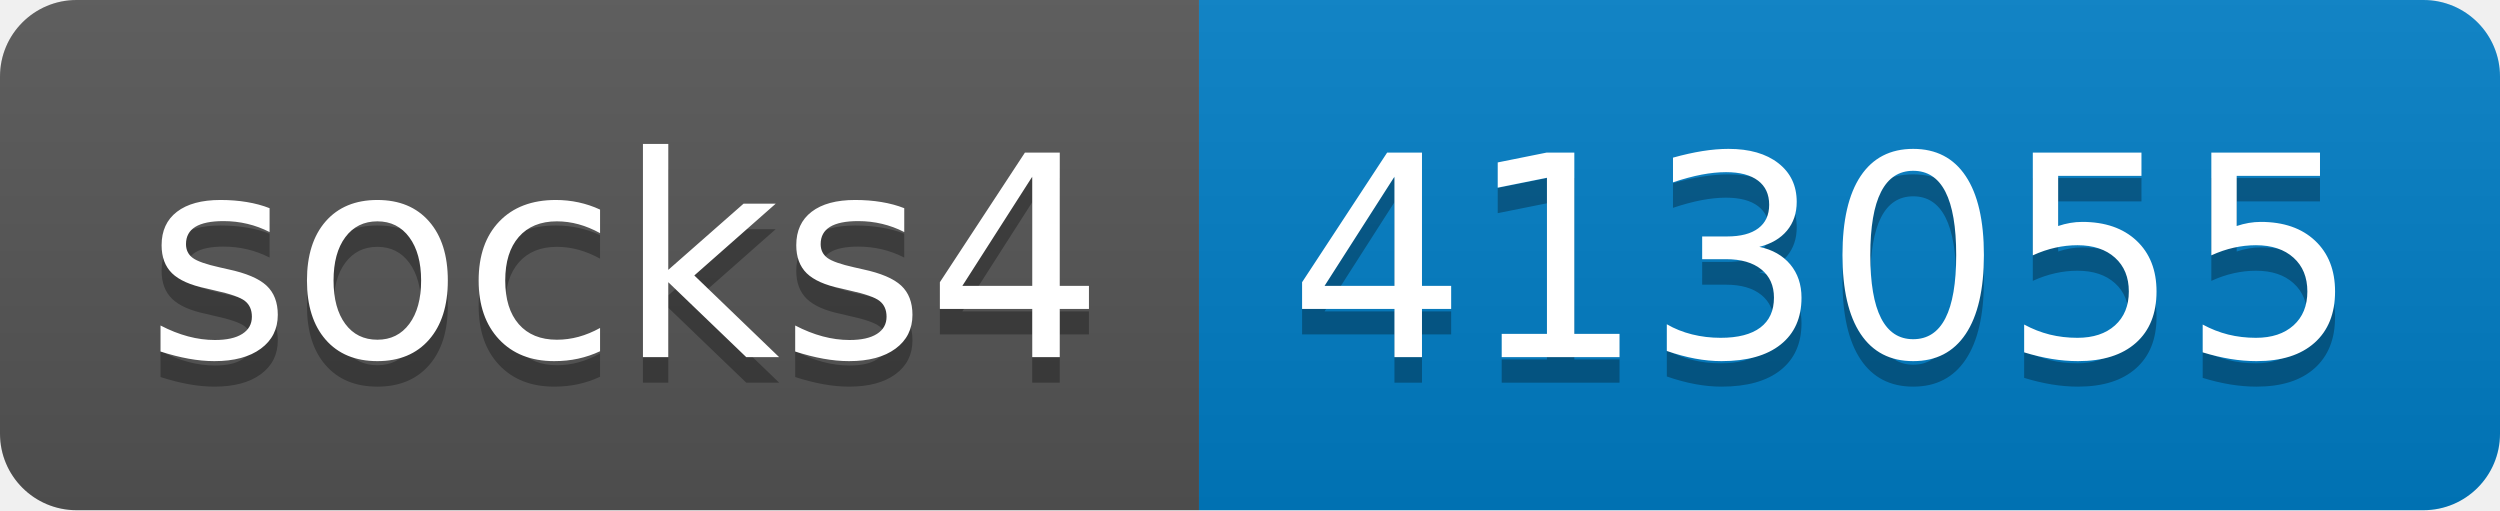
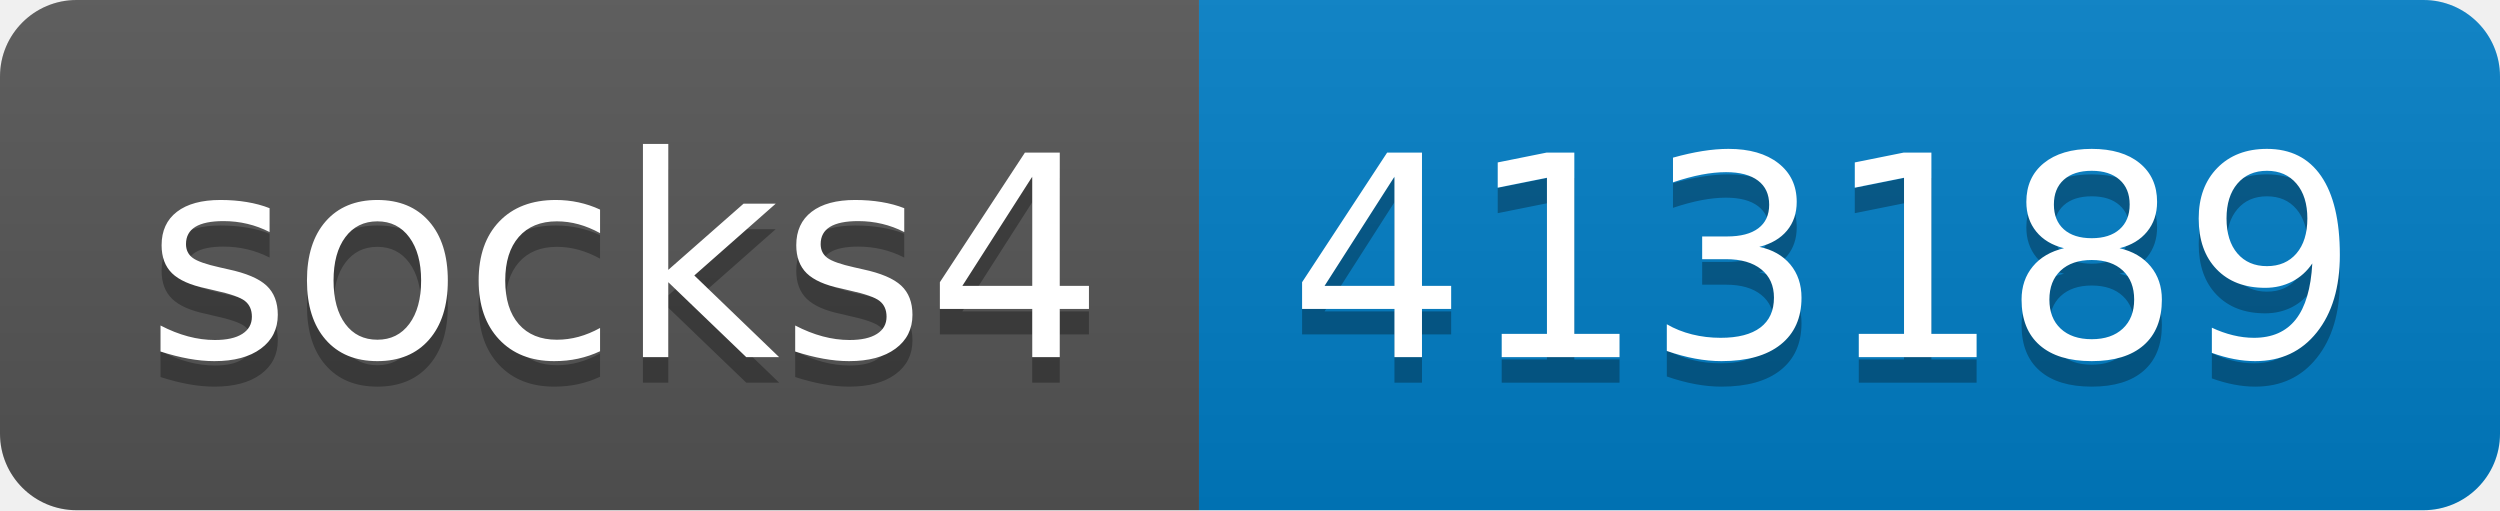
- <svg xmlns="http://www.w3.org/2000/svg" width="98" height="20" role="img" aria-label="socks4: 413055">
+ <svg xmlns="http://www.w3.org/2000/svg" width="98" height="20" role="img" aria-label="socks4: 413189">
  <linearGradient id="s" x2="0" y2="100%">
    <stop offset="0" stop-color="#bbb" stop-opacity=".1" />
    <stop offset="1" stop-opacity=".1" />
  </linearGradient>
  <clipPath id="r">
    <rect width="98" height="20" rx="3" fill="#fff" />
  </clipPath>
  <g clip-path="url(#r)">
    <rect width="47" height="20" fill="#555" />
    <rect x="47" width="51" height="20" fill="#007ec6" />
    <rect width="98" height="20" fill="url(#s)" />
  </g>
  <g fill="#fff" text-anchor="middle" font-family="Verdana,Geneva,DejaVu Sans,sans-serif" text-rendering="geometricPrecision" font-size="110">
    <text aria-hidden="true" x="245" y="150" fill="#010101" fill-opacity=".3" transform="scale(.1)" textLength="370">socks4</text>
    <text x="245" y="140" transform="scale(.1)" fill="#fff" textLength="370">socks4</text>
-     <text aria-hidden="true" x="715" y="150" fill="#010101" fill-opacity=".3" transform="scale(.1)" textLength="410">413055</text>
-     <text x="715" y="140" transform="scale(.1)" fill="#fff" textLength="410">413055</text>
+     <text aria-hidden="true" x="715" y="150" fill="#010101" fill-opacity=".3" transform="scale(.1)" textLength="410">413189</text>
+     <text x="715" y="140" transform="scale(.1)" fill="#fff" textLength="410">413189</text>
  </g>
</svg>
